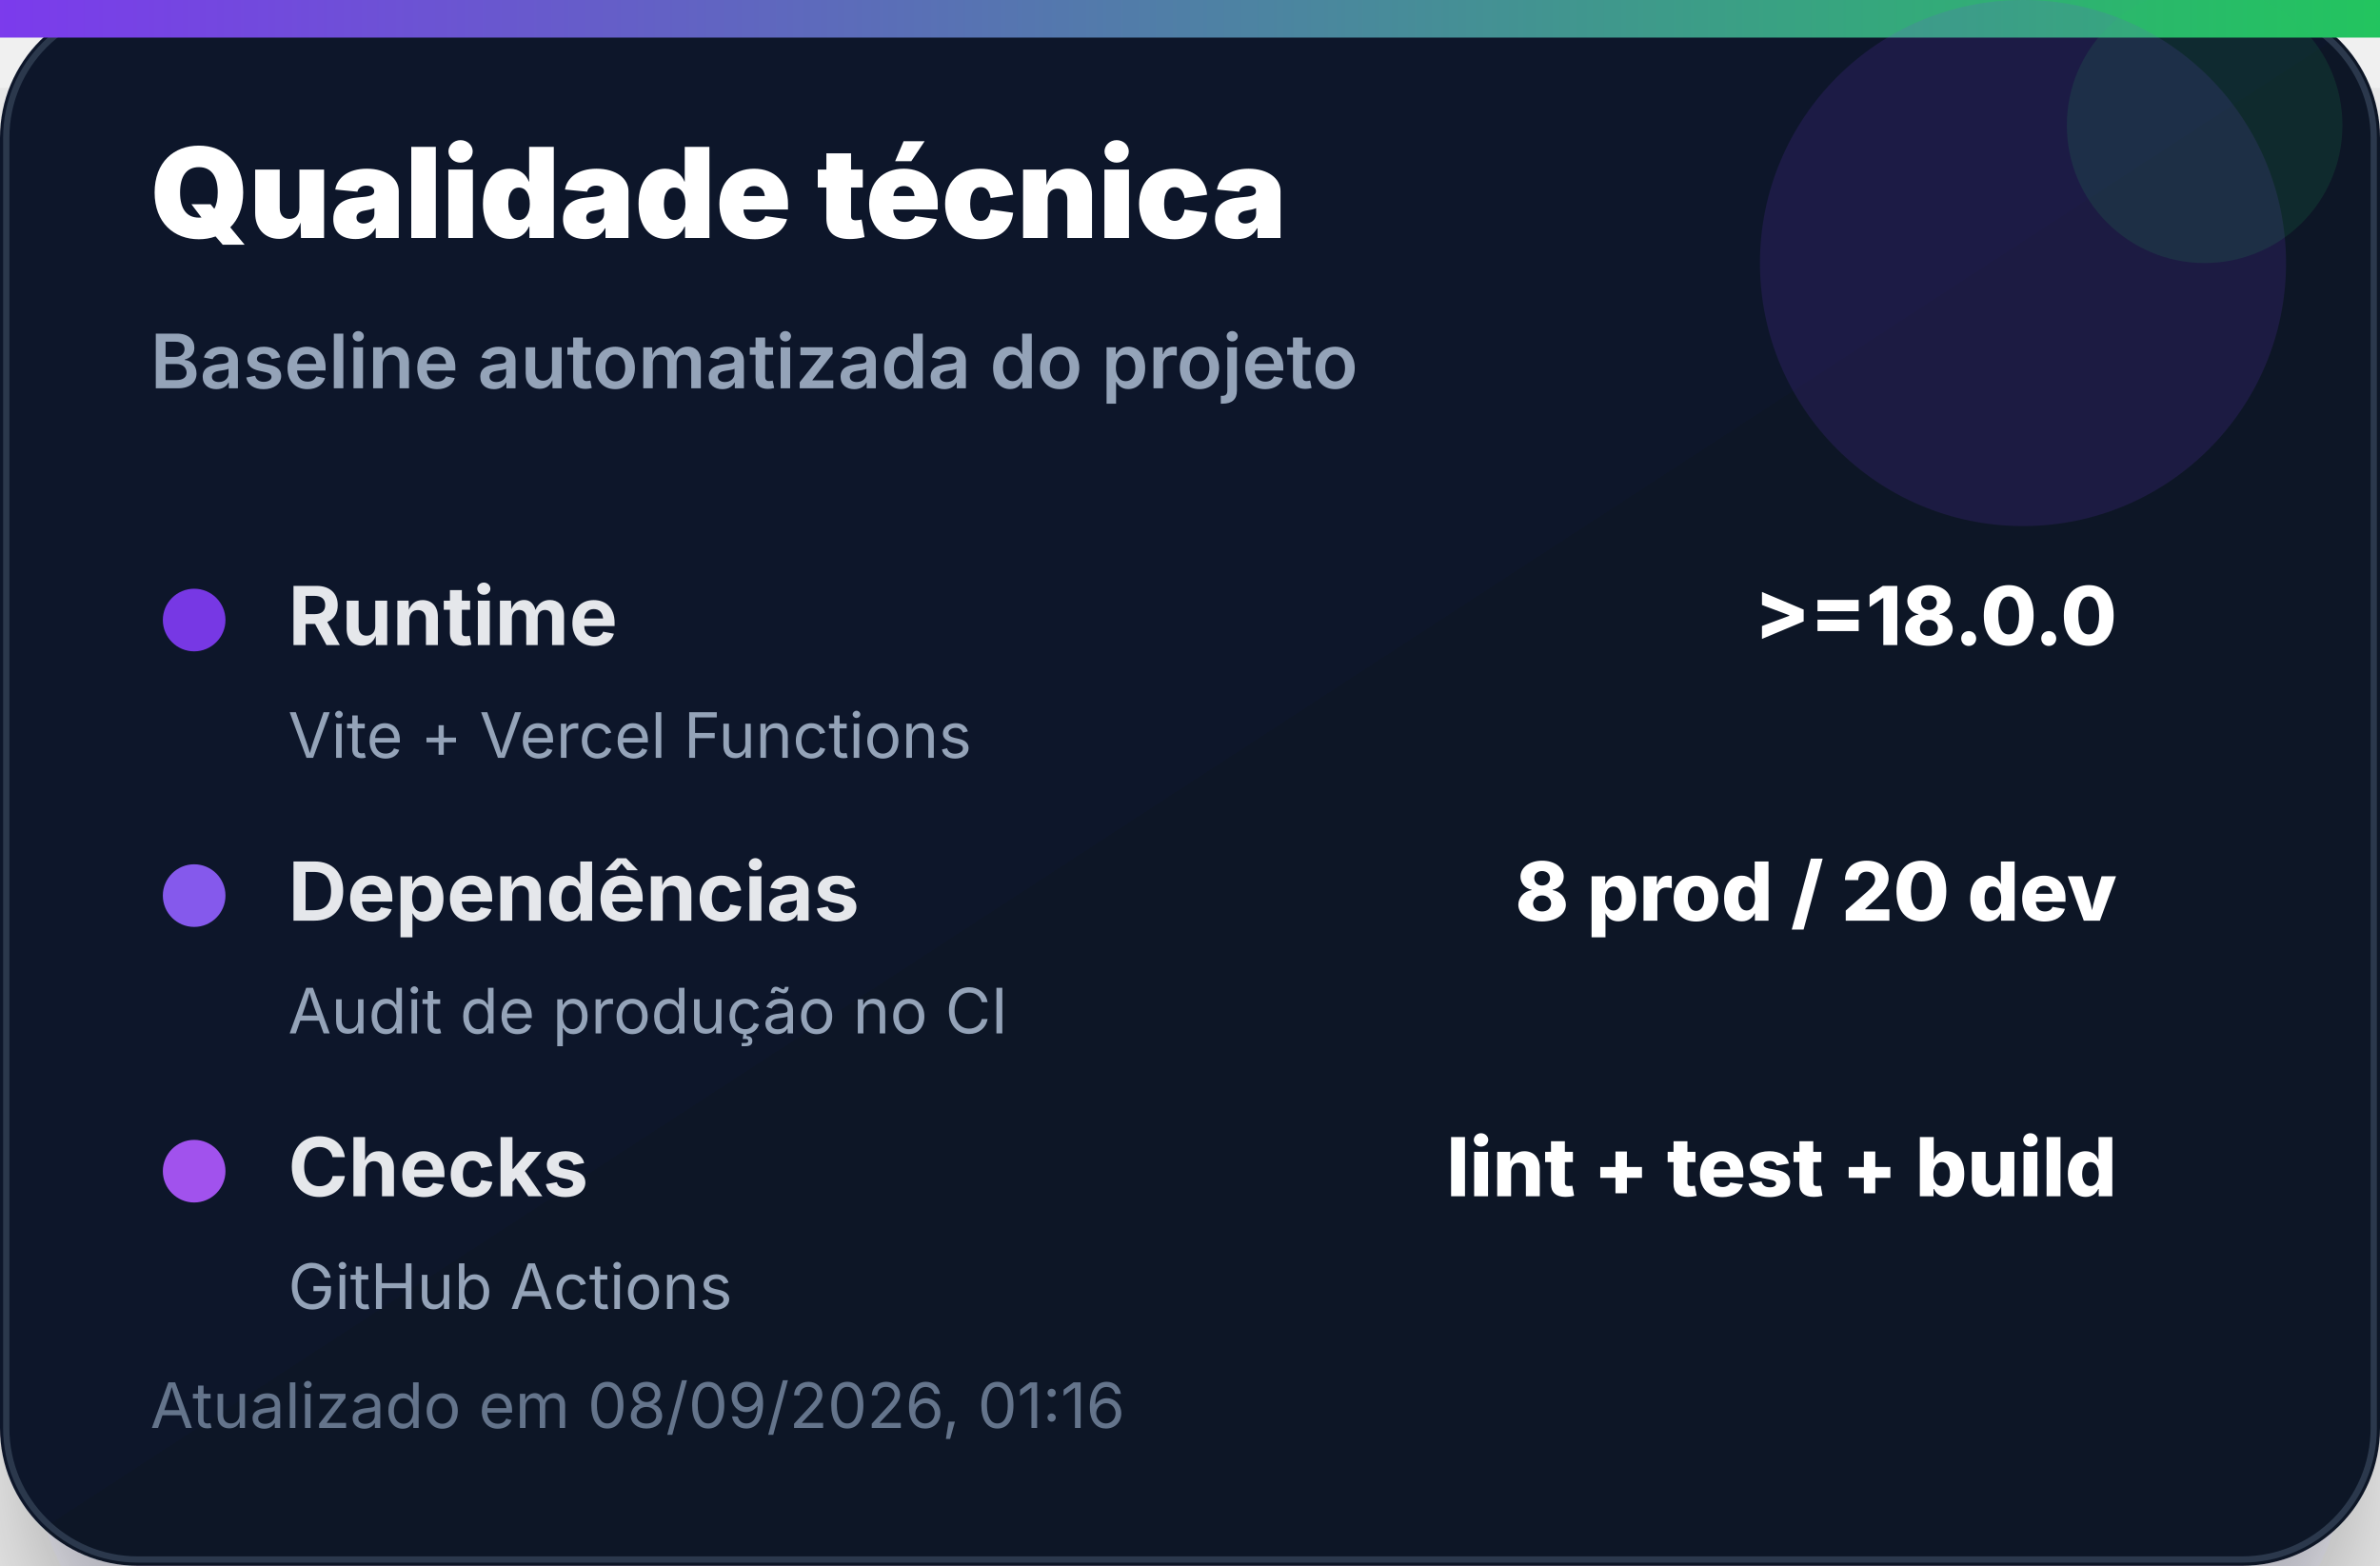
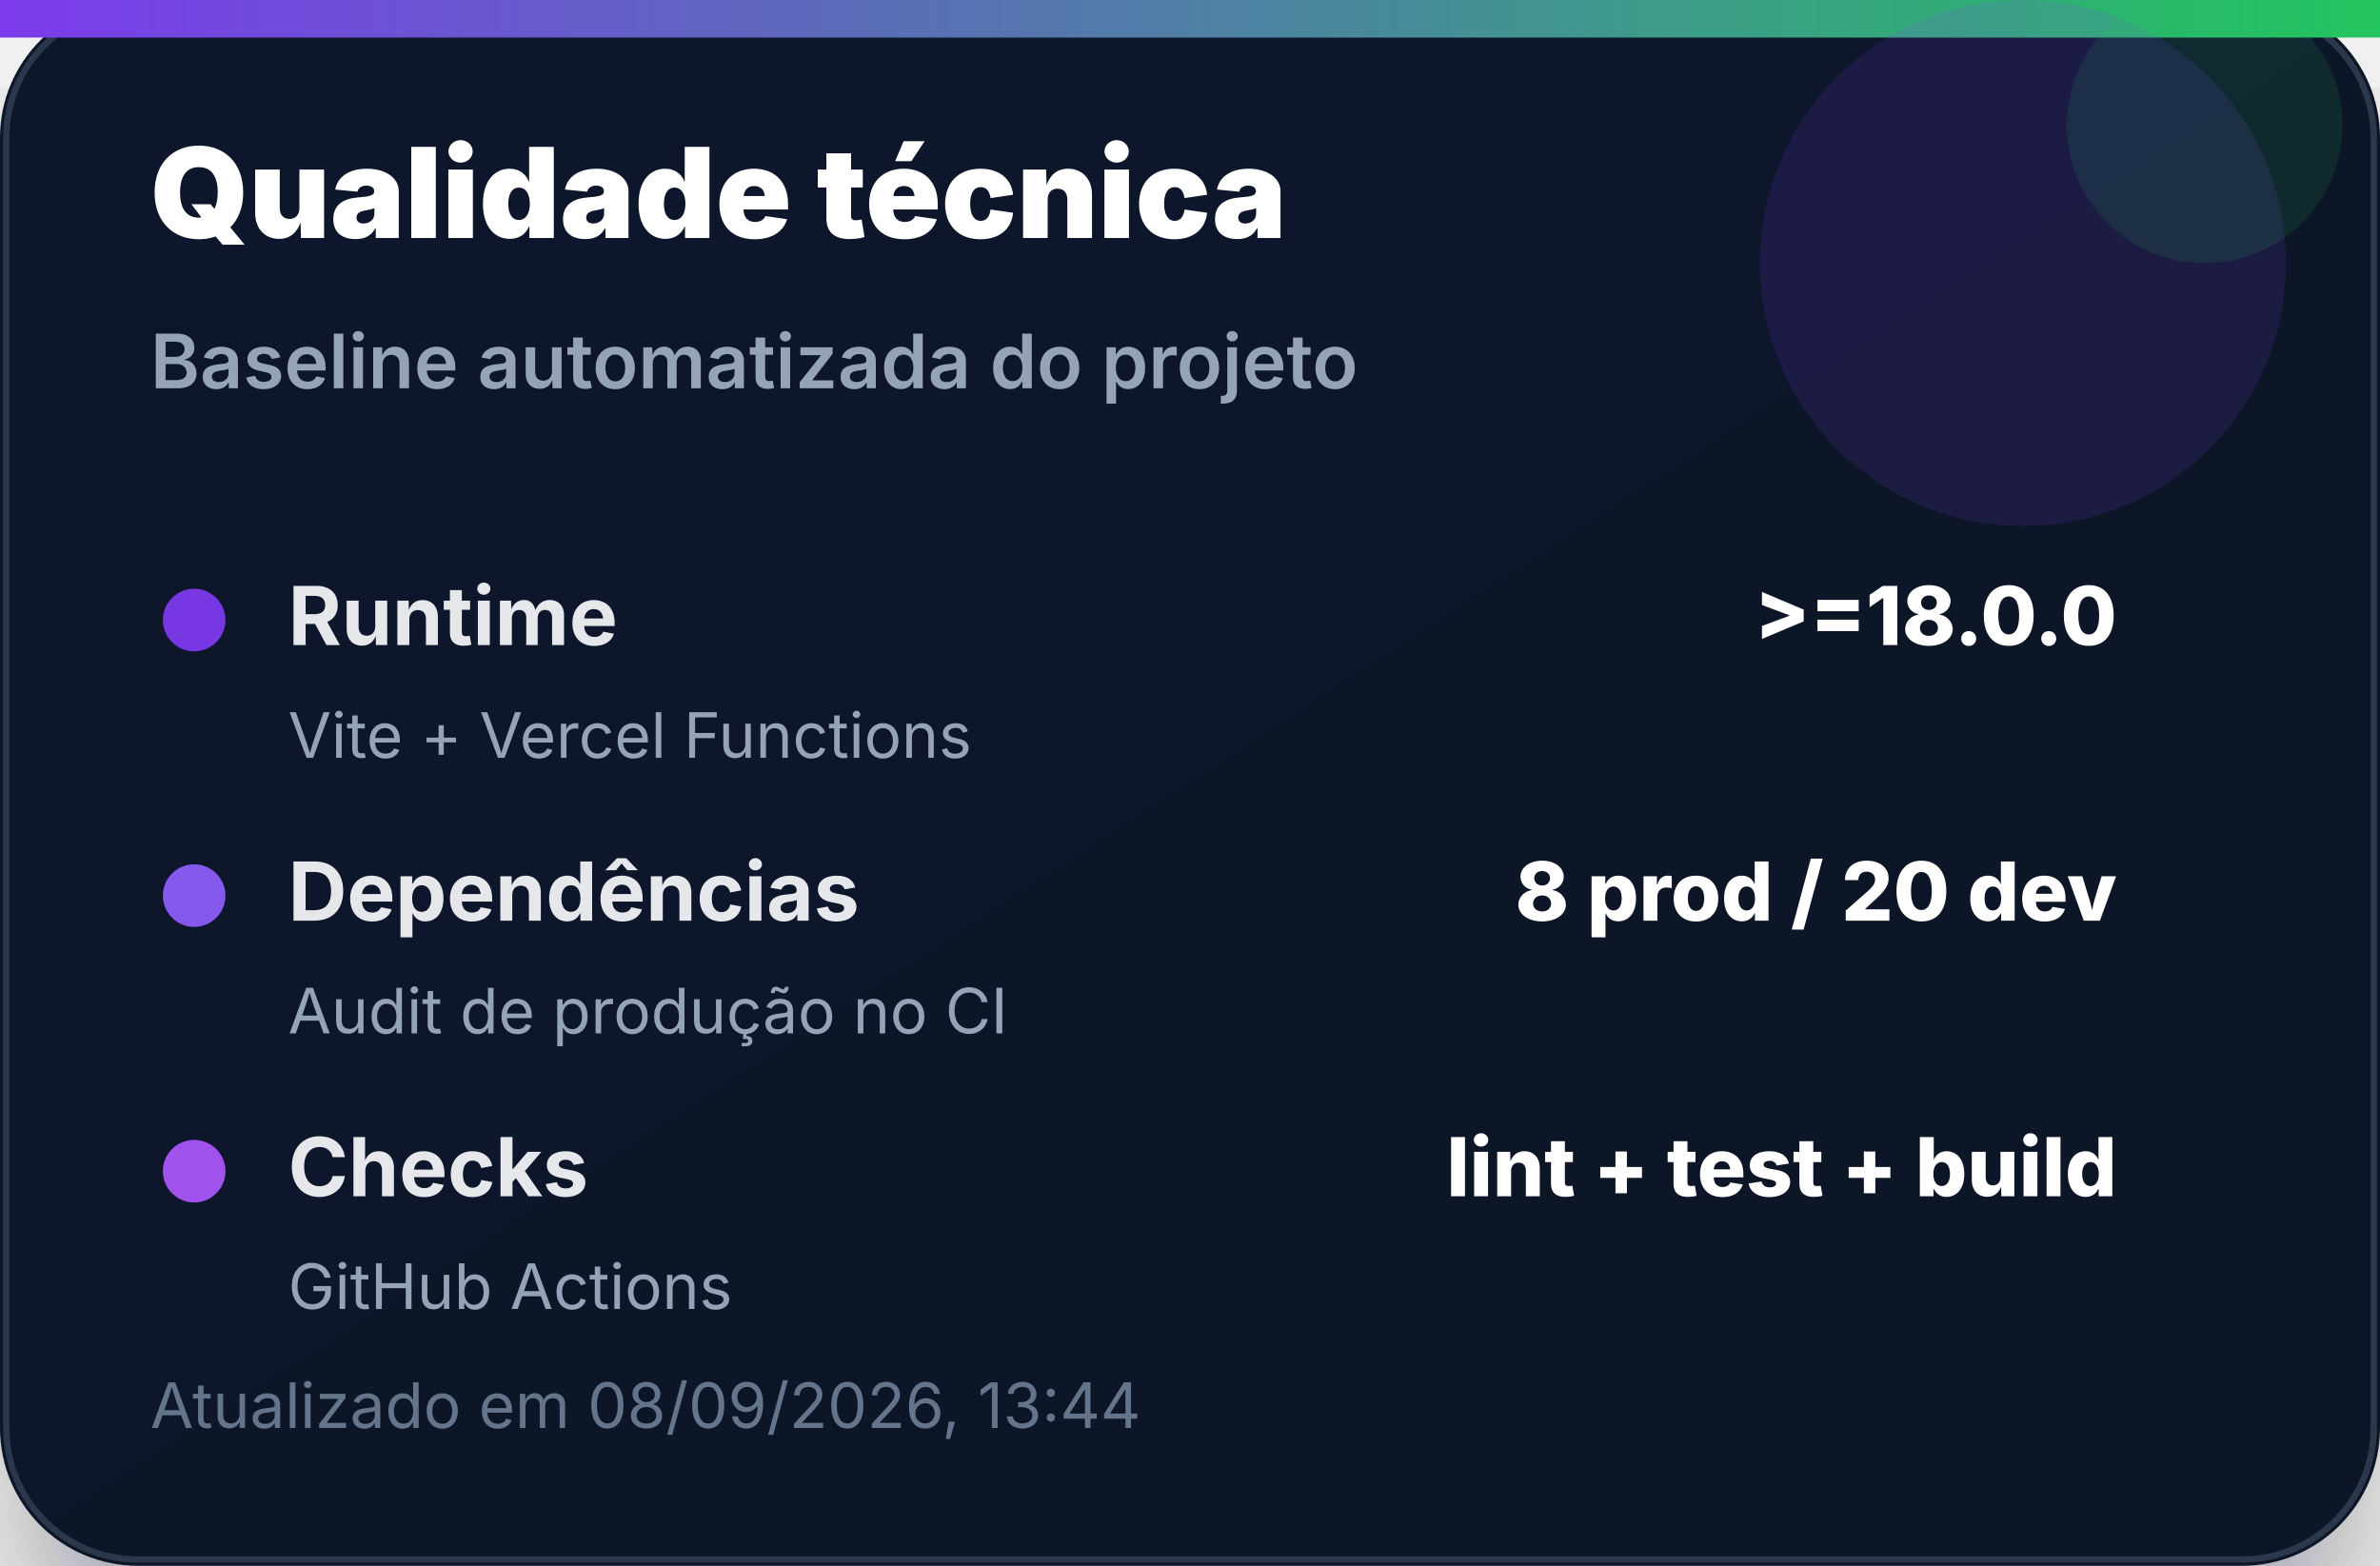
<svg xmlns="http://www.w3.org/2000/svg" width="380" height="250" viewBox="0 0 380 250" role="img" aria-label="Qualidade técnica">
  <defs>
    <linearGradient id="bg" x1="0" x2="1" y1="0" y2="1">
      <stop offset="0%" stop-color="#0f172a" />
      <stop offset="100%" stop-color="#111827" />
    </linearGradient>
    <linearGradient id="accent" x1="0" x2="1">
      <stop offset="0%" stop-color="#7c3aed" />
      <stop offset="100%" stop-color="#22c55e" />
    </linearGradient>
    <filter id="shadow" x="-20%" y="-20%" width="140%" height="140%">
      <feDropShadow dx="0" dy="14" stdDeviation="14" flood-color="#020617" flood-opacity="0.35" />
    </filter>
  </defs>
  <rect width="380" height="250" rx="22" fill="url(#bg)" filter="url(#shadow)" />
  <rect x="1" y="1" width="378" height="248" rx="21" fill="none" stroke="#334155" stroke-opacity="0.8" />
  <rect x="0" y="0" width="380" height="6" fill="url(#accent)" />
  <circle cx="323" cy="42" r="42" fill="#7c3aed" opacity="0.14" />
  <circle cx="352" cy="20" r="22" fill="#22c55e" opacity="0.12" />
  <text x="24" y="38" font-family="Inter, Segoe UI, Arial, sans-serif" font-size="20" font-weight="900" fill="#ffffff">Qualidade técnica</text>
  <text x="24" y="62" font-family="Inter, Segoe UI, Arial, sans-serif" font-size="12" font-weight="600" fill="#94a3b8">Baseline automatizada do projeto</text>
  <g transform="translate(24 92)">
    <circle cx="7" cy="7" r="5" fill="#7c3aed" opacity="0.95" />
    <text x="22" y="11" font-family="Inter, Segoe UI, Arial, sans-serif" font-size="13" font-weight="700" fill="#e5e7eb">Runtime</text>
    <text x="314" y="11" text-anchor="end" font-family="Inter, Segoe UI, Arial, sans-serif" font-size="13" font-weight="800" fill="#ffffff">&gt;=18.0.0</text>
    <text x="22" y="29" font-family="Inter, Segoe UI, Arial, sans-serif" font-size="10" fill="#94a3b8">Vite + Vercel Functions</text>
  </g>
  <g transform="translate(24 136)">
    <circle cx="7" cy="7" r="5" fill="#8b5cf6" opacity="0.95" />
    <text x="22" y="11" font-family="Inter, Segoe UI, Arial, sans-serif" font-size="13" font-weight="700" fill="#e5e7eb">Dependências</text>
    <text x="314" y="11" text-anchor="end" font-family="Inter, Segoe UI, Arial, sans-serif" font-size="13" font-weight="800" fill="#ffffff">8 prod / 20 dev</text>
    <text x="22" y="29" font-family="Inter, Segoe UI, Arial, sans-serif" font-size="10" fill="#94a3b8">Audit de produção no CI</text>
  </g>
  <g transform="translate(24 180)">
    <circle cx="7" cy="7" r="5" fill="#a855f7" opacity="0.95" />
    <text x="22" y="11" font-family="Inter, Segoe UI, Arial, sans-serif" font-size="13" font-weight="700" fill="#e5e7eb">Checks</text>
    <text x="314" y="11" text-anchor="end" font-family="Inter, Segoe UI, Arial, sans-serif" font-size="13" font-weight="800" fill="#ffffff">lint + test + build</text>
    <text x="22" y="29" font-family="Inter, Segoe UI, Arial, sans-serif" font-size="10" fill="#94a3b8">GitHub Actions</text>
  </g>
-   <text x="24" y="228" font-family="Inter, Segoe UI, Arial, sans-serif" font-size="10" fill="#64748b">Atualizado em 08/09/2026, 01:16</text>
+   <text x="24" y="228" font-family="Inter, Segoe UI, Arial, sans-serif" font-size="10" fill="#64748b">Atualizado em 08/09/2026, 13:44</text>
</svg>
